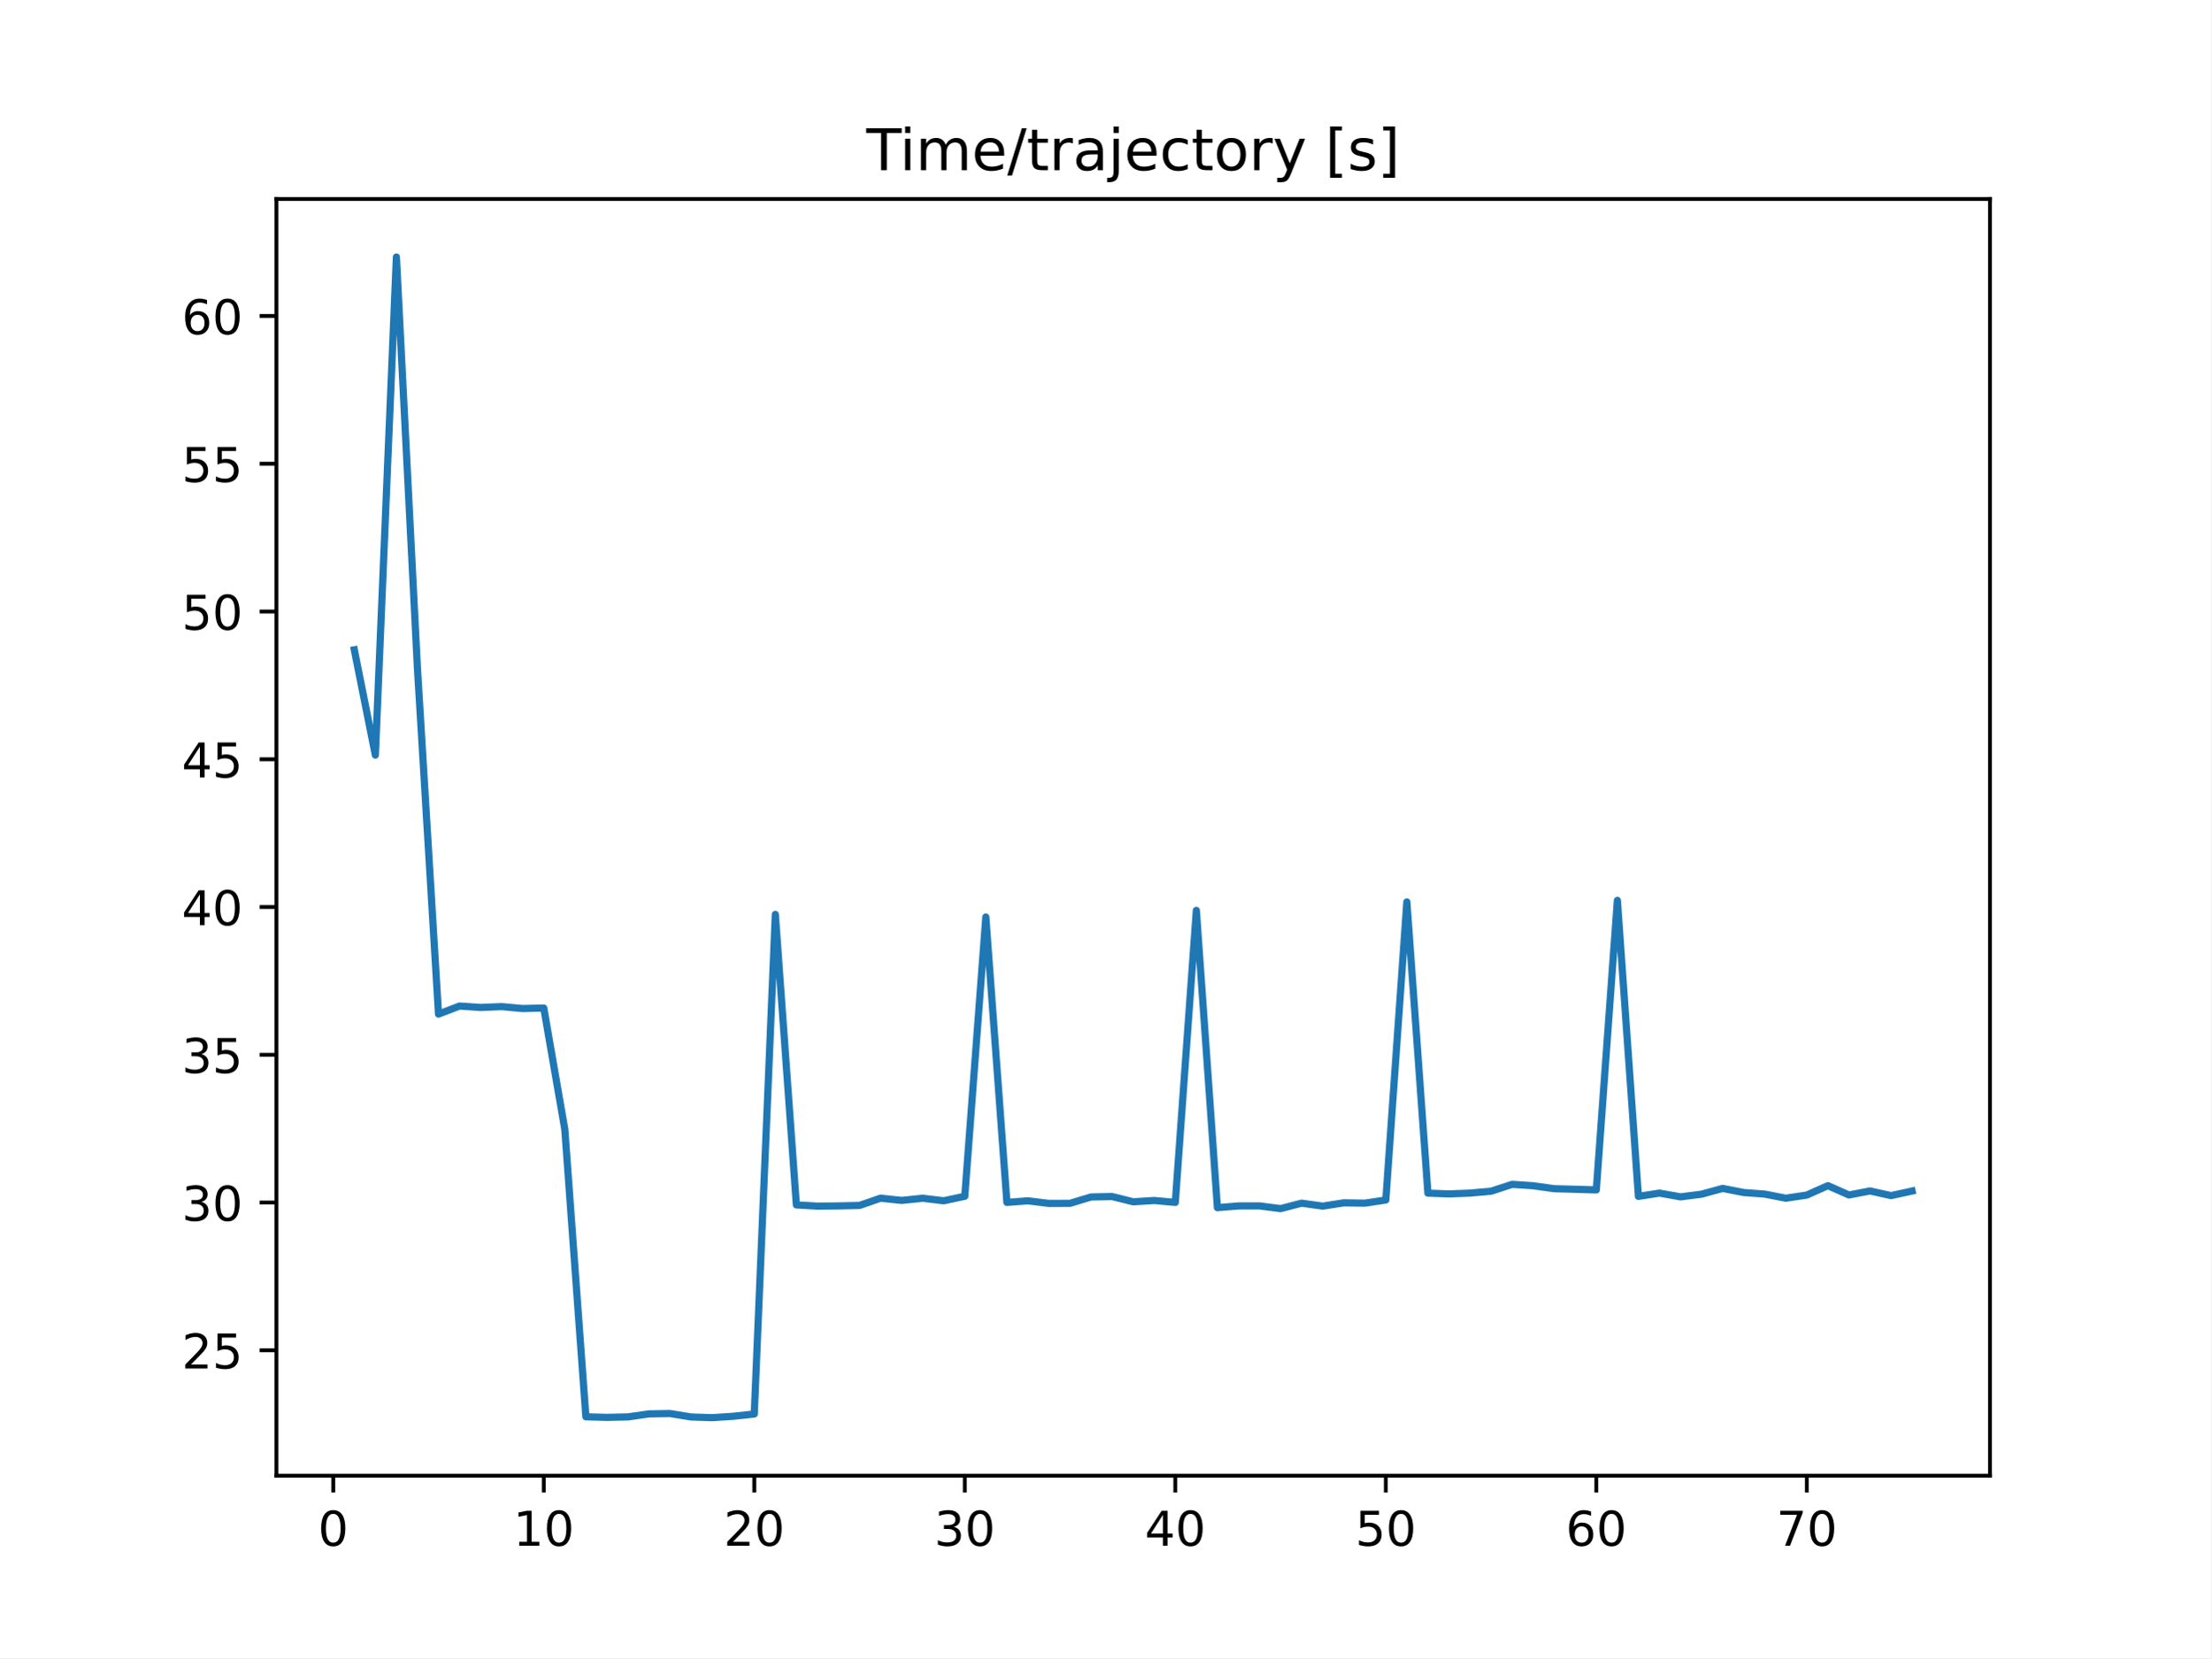
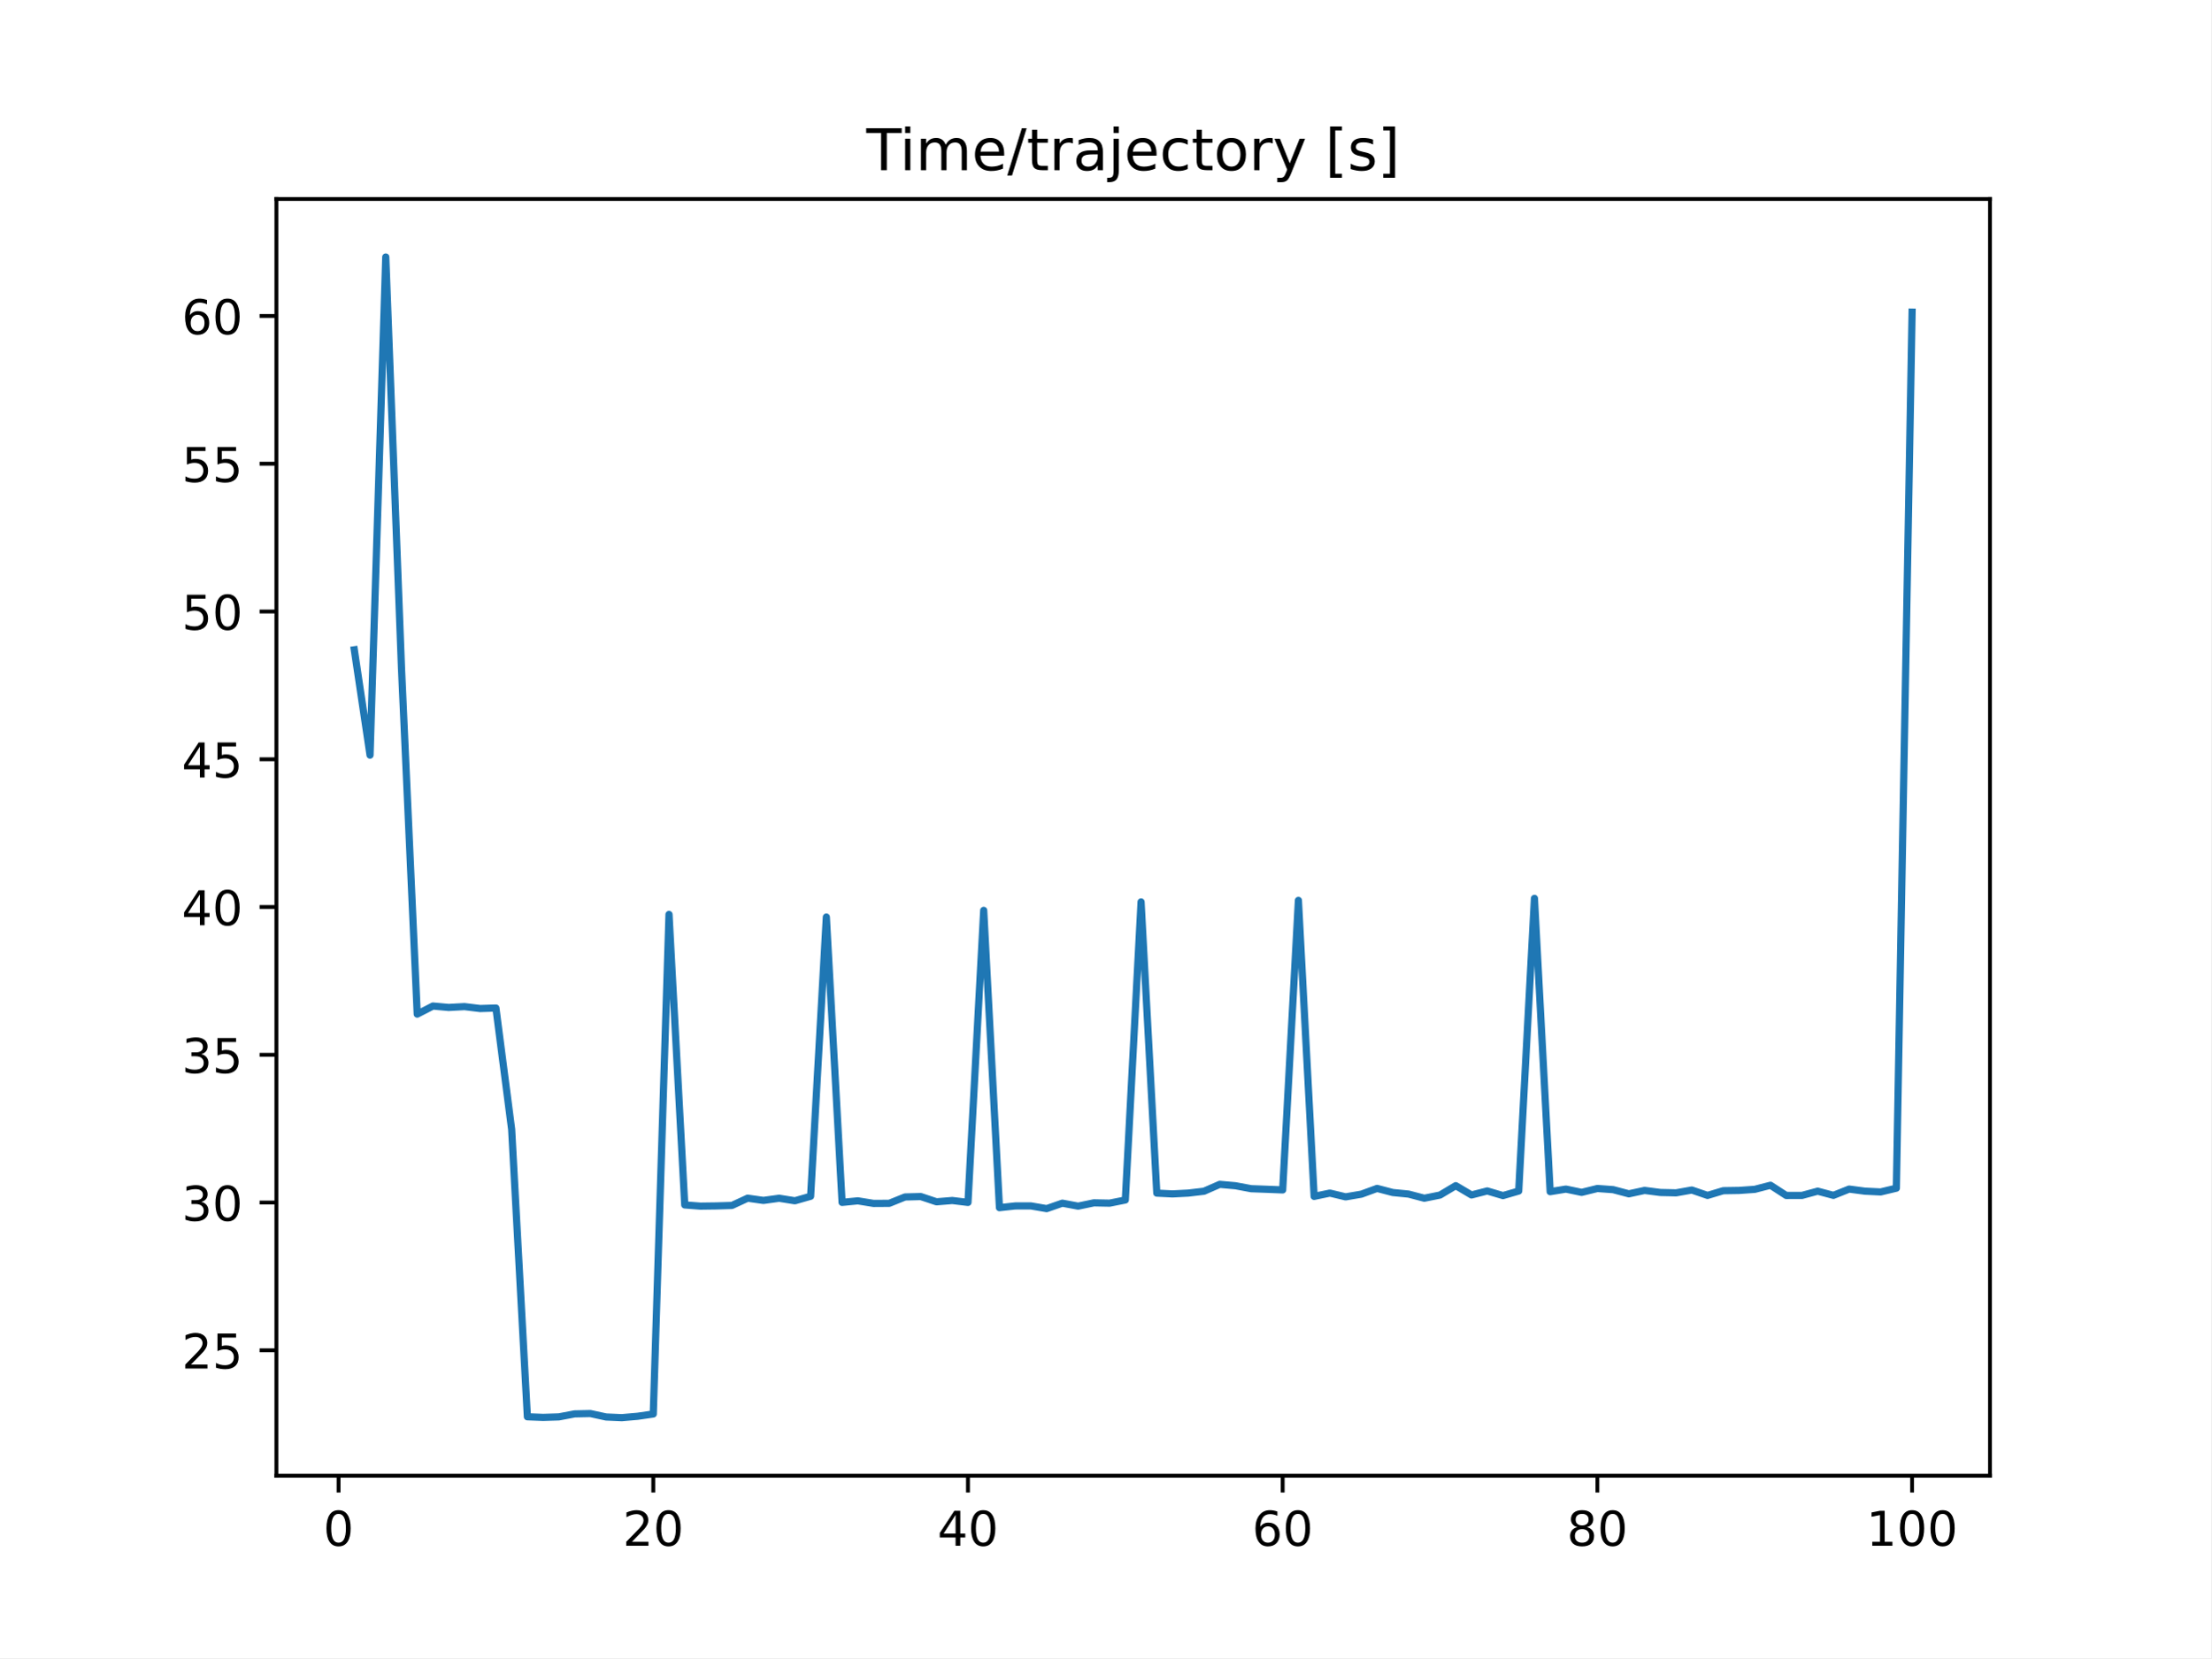
<svg xmlns="http://www.w3.org/2000/svg" xmlns:xlink="http://www.w3.org/1999/xlink" height="345.6pt" version="1.1" viewBox="0 0 460.8 345.6" width="460.8pt">
  <defs>
    <style type="text/css">
*{stroke-linecap:butt;stroke-linejoin:round;}
  </style>
  </defs>
  <g id="figure_1">
    <g id="patch_1">
      <path d="M 0 345.6  L 460.8 345.6  L 460.8 0  L 0 0  z " style="fill:#ffffff;" />
    </g>
    <g id="axes_1">
      <g id="patch_2">
        <path d="M 57.6 307.584  L 414.72 307.584  L 414.72 41.472  L 57.6 41.472  z " style="fill:#ffffff;" />
      </g>
      <g id="matplotlib.axis_1">
        <g id="xtick_1">
          <g id="line2d_1">
            <defs>
-               <path d="M 0 0  L 0 3.5  " id="m00cf378869" style="stroke:#000000;stroke-width:0.8;" />
-             </defs>
-             <g>
-               <use style="stroke:#000000;stroke-width:0.8;" x="69.446" xlink:href="#m00cf378869" y="307.584" />
+               <path d="M 0 0  L 0 3.5  " id="m41e64ff0ca" style="stroke:#000000;stroke-width:0.8;" />
+             </defs>
+             <g>
+               <use style="stroke:#000000;stroke-width:0.8;" x="70.553" xlink:href="#m41e64ff0ca" y="307.584" />
            </g>
          </g>
          <g id="text_1">
            <defs>
              <path d="M 31.781 66.406  Q 24.172 66.406 20.328 58.906  Q 16.5 51.422 16.5 36.375  Q 16.5 21.391 20.328 13.891  Q 24.172 6.391 31.781 6.391  Q 39.453 6.391 43.281 13.891  Q 47.125 21.391 47.125 36.375  Q 47.125 51.422 43.281 58.906  Q 39.453 66.406 31.781 66.406  z M 31.781 74.219  Q 44.047 74.219 50.516 64.516  Q 56.984 54.828 56.984 36.375  Q 56.984 17.969 50.516 8.266  Q 44.047 -1.422 31.781 -1.422  Q 19.531 -1.422 13.062 8.266  Q 6.594 17.969 6.594 36.375  Q 6.594 54.828 13.062 64.516  Q 19.531 74.219 31.781 74.219  z " id="DejaVuSans-48" />
            </defs>
-             <g transform="translate(66.26425 322.1824)scale(0.1 -0.1)">
+             <g transform="translate(67.37214 322.1824)scale(0.1 -0.1)">
              <use xlink:href="#DejaVuSans-48" />
            </g>
          </g>
        </g>
        <g id="xtick_2">
          <g id="line2d_2">
            <g>
-               <use style="stroke:#000000;stroke-width:0.8;" x="113.318" xlink:href="#m00cf378869" y="307.584" />
+               <use style="stroke:#000000;stroke-width:0.8;" x="136.14" xlink:href="#m41e64ff0ca" y="307.584" />
            </g>
          </g>
          <g id="text_2">
            <defs>
-               <path d="M 12.406 8.297  L 28.516 8.297  L 28.516 63.922  L 10.984 60.406  L 10.984 69.391  L 28.422 72.906  L 38.281 72.906  L 38.281 8.297  L 54.391 8.297  L 54.391 0  L 12.406 0  z " id="DejaVuSans-49" />
-             </defs>
-             <g transform="translate(106.9552 322.1824)scale(0.1 -0.1)">
-               <use xlink:href="#DejaVuSans-49" />
+               <path d="M 19.188 8.297  L 53.609 8.297  L 53.609 0  L 7.328 0  L 7.328 8.297  Q 12.938 14.109 22.625 23.891  Q 32.328 33.688 34.812 36.531  Q 39.547 41.844 41.422 45.531  Q 43.312 49.219 43.312 52.781  Q 43.312 58.594 39.234 62.25  Q 35.156 65.922 28.609 65.922  Q 23.969 65.922 18.812 64.312  Q 13.672 62.703 7.812 59.422  L 7.812 69.391  Q 13.766 71.781 18.938 73  Q 24.125 74.219 28.422 74.219  Q 39.75 74.219 46.484 68.547  Q 53.219 62.891 53.219 53.422  Q 53.219 48.922 51.531 44.891  Q 49.859 40.875 45.406 35.406  Q 44.188 33.984 37.641 27.219  Q 31.109 20.453 19.188 8.297  z " id="DejaVuSans-50" />
+             </defs>
+             <g transform="translate(129.7777 322.1824)scale(0.1 -0.1)">
+               <use xlink:href="#DejaVuSans-50" />
              <use x="63.623" xlink:href="#DejaVuSans-48" />
            </g>
          </g>
        </g>
        <g id="xtick_3">
          <g id="line2d_3">
            <g>
-               <use style="stroke:#000000;stroke-width:0.8;" x="157.19" xlink:href="#m00cf378869" y="307.584" />
+               <use style="stroke:#000000;stroke-width:0.8;" x="201.727" xlink:href="#m41e64ff0ca" y="307.584" />
            </g>
          </g>
          <g id="text_3">
            <defs>
-               <path d="M 19.188 8.297  L 53.609 8.297  L 53.609 0  L 7.328 0  L 7.328 8.297  Q 12.938 14.109 22.625 23.891  Q 32.328 33.688 34.812 36.531  Q 39.547 41.844 41.422 45.531  Q 43.312 49.219 43.312 52.781  Q 43.312 58.594 39.234 62.25  Q 35.156 65.922 28.609 65.922  Q 23.969 65.922 18.812 64.312  Q 13.672 62.703 7.812 59.422  L 7.812 69.391  Q 13.766 71.781 18.938 73  Q 24.125 74.219 28.422 74.219  Q 39.75 74.219 46.484 68.547  Q 53.219 62.891 53.219 53.422  Q 53.219 48.922 51.531 44.891  Q 49.859 40.875 45.406 35.406  Q 44.188 33.984 37.641 27.219  Q 31.109 20.453 19.188 8.297  z " id="DejaVuSans-50" />
-             </defs>
-             <g transform="translate(150.8275 322.1824)scale(0.1 -0.1)">
-               <use xlink:href="#DejaVuSans-50" />
+               <path d="M 37.797 64.312  L 12.891 25.391  L 37.797 25.391  z M 35.203 72.906  L 47.609 72.906  L 47.609 25.391  L 58.016 25.391  L 58.016 17.188  L 47.609 17.188  L 47.609 0  L 37.797 0  L 37.797 17.188  L 4.891 17.188  L 4.891 26.703  z " id="DejaVuSans-52" />
+             </defs>
+             <g transform="translate(195.3644 322.1824)scale(0.1 -0.1)">
+               <use xlink:href="#DejaVuSans-52" />
              <use x="63.623" xlink:href="#DejaVuSans-48" />
            </g>
          </g>
        </g>
        <g id="xtick_4">
          <g id="line2d_4">
            <g>
-               <use style="stroke:#000000;stroke-width:0.8;" x="201.062" xlink:href="#m00cf378869" y="307.584" />
+               <use style="stroke:#000000;stroke-width:0.8;" x="267.314" xlink:href="#m41e64ff0ca" y="307.584" />
            </g>
          </g>
          <g id="text_4">
            <defs>
-               <path d="M 40.578 39.312  Q 47.656 37.797 51.625 33  Q 55.609 28.219 55.609 21.188  Q 55.609 10.406 48.188 4.484  Q 40.766 -1.422 27.094 -1.422  Q 22.516 -1.422 17.656 -0.516  Q 12.797 0.391 7.625 2.203  L 7.625 11.719  Q 11.719 9.328 16.594 8.109  Q 21.484 6.891 26.812 6.891  Q 36.078 6.891 40.938 10.547  Q 45.797 14.203 45.797 21.188  Q 45.797 27.641 41.281 31.266  Q 36.766 34.906 28.719 34.906  L 20.219 34.906  L 20.219 43.016  L 29.109 43.016  Q 36.375 43.016 40.234 45.922  Q 44.094 48.828 44.094 54.297  Q 44.094 59.906 40.109 62.906  Q 36.141 65.922 28.719 65.922  Q 24.656 65.922 20.016 65.031  Q 15.375 64.156 9.812 62.312  L 9.812 71.094  Q 15.438 72.656 20.344 73.438  Q 25.25 74.219 29.594 74.219  Q 40.828 74.219 47.359 69.109  Q 53.906 64.016 53.906 55.328  Q 53.906 49.266 50.438 45.094  Q 46.969 40.922 40.578 39.312  z " id="DejaVuSans-51" />
-             </defs>
-             <g transform="translate(194.6997 322.1824)scale(0.1 -0.1)">
-               <use xlink:href="#DejaVuSans-51" />
+               <path d="M 33.016 40.375  Q 26.375 40.375 22.484 35.828  Q 18.609 31.297 18.609 23.391  Q 18.609 15.531 22.484 10.953  Q 26.375 6.391 33.016 6.391  Q 39.656 6.391 43.531 10.953  Q 47.406 15.531 47.406 23.391  Q 47.406 31.297 43.531 35.828  Q 39.656 40.375 33.016 40.375  z M 52.594 71.297  L 52.594 62.312  Q 48.875 64.062 45.094 64.984  Q 41.312 65.922 37.594 65.922  Q 27.828 65.922 22.672 59.328  Q 17.531 52.734 16.797 39.406  Q 19.672 43.656 24.016 45.922  Q 28.375 48.188 33.594 48.188  Q 44.578 48.188 50.953 41.516  Q 57.328 34.859 57.328 23.391  Q 57.328 12.156 50.688 5.359  Q 44.047 -1.422 33.016 -1.422  Q 20.359 -1.422 13.672 8.266  Q 6.984 17.969 6.984 36.375  Q 6.984 53.656 15.188 63.938  Q 23.391 74.219 37.203 74.219  Q 40.922 74.219 44.703 73.484  Q 48.484 72.75 52.594 71.297  z " id="DejaVuSans-54" />
+             </defs>
+             <g transform="translate(260.9512 322.1824)scale(0.1 -0.1)">
+               <use xlink:href="#DejaVuSans-54" />
              <use x="63.623" xlink:href="#DejaVuSans-48" />
            </g>
          </g>
        </g>
        <g id="xtick_5">
          <g id="line2d_5">
            <g>
-               <use style="stroke:#000000;stroke-width:0.8;" x="244.934" xlink:href="#m00cf378869" y="307.584" />
+               <use style="stroke:#000000;stroke-width:0.8;" x="332.9" xlink:href="#m41e64ff0ca" y="307.584" />
            </g>
          </g>
          <g id="text_5">
            <defs>
-               <path d="M 37.797 64.312  L 12.891 25.391  L 37.797 25.391  z M 35.203 72.906  L 47.609 72.906  L 47.609 25.391  L 58.016 25.391  L 58.016 17.188  L 47.609 17.188  L 47.609 0  L 37.797 0  L 37.797 17.188  L 4.891 17.188  L 4.891 26.703  z " id="DejaVuSans-52" />
-             </defs>
-             <g transform="translate(238.5719 322.1824)scale(0.1 -0.1)">
-               <use xlink:href="#DejaVuSans-52" />
+               <path d="M 31.781 34.625  Q 24.75 34.625 20.719 30.859  Q 16.703 27.094 16.703 20.516  Q 16.703 13.922 20.719 10.156  Q 24.75 6.391 31.781 6.391  Q 38.812 6.391 42.859 10.172  Q 46.922 13.969 46.922 20.516  Q 46.922 27.094 42.891 30.859  Q 38.875 34.625 31.781 34.625  z M 21.922 38.812  Q 15.578 40.375 12.031 44.719  Q 8.5 49.078 8.5 55.328  Q 8.5 64.062 14.719 69.141  Q 20.953 74.219 31.781 74.219  Q 42.672 74.219 48.875 69.141  Q 55.078 64.062 55.078 55.328  Q 55.078 49.078 51.531 44.719  Q 48 40.375 41.703 38.812  Q 48.828 37.156 52.797 32.312  Q 56.781 27.484 56.781 20.516  Q 56.781 9.906 50.312 4.234  Q 43.844 -1.422 31.781 -1.422  Q 19.734 -1.422 13.25 4.234  Q 6.781 9.906 6.781 20.516  Q 6.781 27.484 10.781 32.312  Q 14.797 37.156 21.922 38.812  z M 18.312 54.391  Q 18.312 48.734 21.844 45.562  Q 25.391 42.391 31.781 42.391  Q 38.141 42.391 41.719 45.562  Q 45.312 48.734 45.312 54.391  Q 45.312 60.062 41.719 63.234  Q 38.141 66.406 31.781 66.406  Q 25.391 66.406 21.844 63.234  Q 18.312 60.062 18.312 54.391  z " id="DejaVuSans-56" />
+             </defs>
+             <g transform="translate(326.538 322.1824)scale(0.1 -0.1)">
+               <use xlink:href="#DejaVuSans-56" />
              <use x="63.623" xlink:href="#DejaVuSans-48" />
            </g>
          </g>
        </g>
        <g id="xtick_6">
          <g id="line2d_6">
            <g>
-               <use style="stroke:#000000;stroke-width:0.8;" x="288.807" xlink:href="#m00cf378869" y="307.584" />
+               <use style="stroke:#000000;stroke-width:0.8;" x="398.487" xlink:href="#m41e64ff0ca" y="307.584" />
            </g>
          </g>
          <g id="text_6">
            <defs>
-               <path d="M 10.797 72.906  L 49.516 72.906  L 49.516 64.594  L 19.828 64.594  L 19.828 46.734  Q 21.969 47.469 24.109 47.828  Q 26.266 48.188 28.422 48.188  Q 40.625 48.188 47.75 41.5  Q 54.891 34.812 54.891 23.391  Q 54.891 11.625 47.562 5.094  Q 40.234 -1.422 26.906 -1.422  Q 22.312 -1.422 17.547 -0.641  Q 12.797 0.141 7.719 1.703  L 7.719 11.625  Q 12.109 9.234 16.797 8.062  Q 21.484 6.891 26.703 6.891  Q 35.156 6.891 40.078 11.328  Q 45.016 15.766 45.016 23.391  Q 45.016 31 40.078 35.438  Q 35.156 39.891 26.703 39.891  Q 22.75 39.891 18.812 39.016  Q 14.891 38.141 10.797 36.281  z " id="DejaVuSans-53" />
-             </defs>
-             <g transform="translate(282.4442 322.1824)scale(0.1 -0.1)">
-               <use xlink:href="#DejaVuSans-53" />
-               <use x="63.623" xlink:href="#DejaVuSans-48" />
-             </g>
-           </g>
-         </g>
-         <g id="xtick_7">
-           <g id="line2d_7">
-             <g>
-               <use style="stroke:#000000;stroke-width:0.8;" x="332.679" xlink:href="#m00cf378869" y="307.584" />
-             </g>
-           </g>
-           <g id="text_7">
-             <defs>
-               <path d="M 33.016 40.375  Q 26.375 40.375 22.484 35.828  Q 18.609 31.297 18.609 23.391  Q 18.609 15.531 22.484 10.953  Q 26.375 6.391 33.016 6.391  Q 39.656 6.391 43.531 10.953  Q 47.406 15.531 47.406 23.391  Q 47.406 31.297 43.531 35.828  Q 39.656 40.375 33.016 40.375  z M 52.594 71.297  L 52.594 62.312  Q 48.875 64.062 45.094 64.984  Q 41.312 65.922 37.594 65.922  Q 27.828 65.922 22.672 59.328  Q 17.531 52.734 16.797 39.406  Q 19.672 43.656 24.016 45.922  Q 28.375 48.188 33.594 48.188  Q 44.578 48.188 50.953 41.516  Q 57.328 34.859 57.328 23.391  Q 57.328 12.156 50.688 5.359  Q 44.047 -1.422 33.016 -1.422  Q 20.359 -1.422 13.672 8.266  Q 6.984 17.969 6.984 36.375  Q 6.984 53.656 15.188 63.938  Q 23.391 74.219 37.203 74.219  Q 40.922 74.219 44.703 73.484  Q 48.484 72.75 52.594 71.297  z " id="DejaVuSans-54" />
-             </defs>
-             <g transform="translate(326.3164 322.1824)scale(0.1 -0.1)">
-               <use xlink:href="#DejaVuSans-54" />
-               <use x="63.623" xlink:href="#DejaVuSans-48" />
-             </g>
-           </g>
-         </g>
-         <g id="xtick_8">
-           <g id="line2d_8">
-             <g>
-               <use style="stroke:#000000;stroke-width:0.8;" x="376.551" xlink:href="#m00cf378869" y="307.584" />
-             </g>
-           </g>
-           <g id="text_8">
-             <defs>
-               <path d="M 8.203 72.906  L 55.078 72.906  L 55.078 68.703  L 28.609 0  L 18.312 0  L 43.219 64.594  L 8.203 64.594  z " id="DejaVuSans-55" />
-             </defs>
-             <g transform="translate(370.1887 322.1824)scale(0.1 -0.1)">
-               <use xlink:href="#DejaVuSans-55" />
-               <use x="63.623" xlink:href="#DejaVuSans-48" />
+               <path d="M 12.406 8.297  L 28.516 8.297  L 28.516 63.922  L 10.984 60.406  L 10.984 69.391  L 28.422 72.906  L 38.281 72.906  L 38.281 8.297  L 54.391 8.297  L 54.391 0  L 12.406 0  z " id="DejaVuSans-49" />
+             </defs>
+             <g transform="translate(388.9435 322.1824)scale(0.1 -0.1)">
+               <use xlink:href="#DejaVuSans-49" />
+               <use x="63.623" xlink:href="#DejaVuSans-48" />
+               <use x="127.246" xlink:href="#DejaVuSans-48" />
            </g>
          </g>
        </g>
      </g>
      <g id="matplotlib.axis_2">
        <g id="ytick_1">
-           <g id="line2d_9">
-             <defs>
-               <path d="M 0 0  L -3.5 0  " id="mc5139ed779" style="stroke:#000000;stroke-width:0.8;" />
-             </defs>
-             <g>
-               <use style="stroke:#000000;stroke-width:0.8;" x="57.6" xlink:href="#mc5139ed779" y="281.445" />
-             </g>
-           </g>
-           <g id="text_9">
+           <g id="line2d_7">
+             <defs>
+               <path d="M 0 0  L -3.5 0  " id="m3f86d4d68b" style="stroke:#000000;stroke-width:0.8;" />
+             </defs>
+             <g>
+               <use style="stroke:#000000;stroke-width:0.8;" x="57.6" xlink:href="#m3f86d4d68b" y="281.445" />
+             </g>
+           </g>
+           <g id="text_7">
+             <defs>
+               <path d="M 10.797 72.906  L 49.516 72.906  L 49.516 64.594  L 19.828 64.594  L 19.828 46.734  Q 21.969 47.469 24.109 47.828  Q 26.266 48.188 28.422 48.188  Q 40.625 48.188 47.75 41.5  Q 54.891 34.812 54.891 23.391  Q 54.891 11.625 47.562 5.094  Q 40.234 -1.422 26.906 -1.422  Q 22.312 -1.422 17.547 -0.641  Q 12.797 0.141 7.719 1.703  L 7.719 11.625  Q 12.109 9.234 16.797 8.062  Q 21.484 6.891 26.703 6.891  Q 35.156 6.891 40.078 11.328  Q 45.016 15.766 45.016 23.391  Q 45.016 31 40.078 35.438  Q 35.156 39.891 26.703 39.891  Q 22.75 39.891 18.812 39.016  Q 14.891 38.141 10.797 36.281  z " id="DejaVuSans-53" />
+             </defs>
            <g transform="translate(37.875 285.2447)scale(0.1 -0.1)">
              <use xlink:href="#DejaVuSans-50" />
              <use x="63.623" xlink:href="#DejaVuSans-53" />
            </g>
          </g>
        </g>
        <g id="ytick_2">
-           <g id="line2d_10">
-             <g>
-               <use style="stroke:#000000;stroke-width:0.8;" x="57.6" xlink:href="#mc5139ed779" y="250.647" />
-             </g>
-           </g>
-           <g id="text_10">
+           <g id="line2d_8">
+             <g>
+               <use style="stroke:#000000;stroke-width:0.8;" x="57.6" xlink:href="#m3f86d4d68b" y="250.647" />
+             </g>
+           </g>
+           <g id="text_8">
+             <defs>
+               <path d="M 40.578 39.312  Q 47.656 37.797 51.625 33  Q 55.609 28.219 55.609 21.188  Q 55.609 10.406 48.188 4.484  Q 40.766 -1.422 27.094 -1.422  Q 22.516 -1.422 17.656 -0.516  Q 12.797 0.391 7.625 2.203  L 7.625 11.719  Q 11.719 9.328 16.594 8.109  Q 21.484 6.891 26.812 6.891  Q 36.078 6.891 40.938 10.547  Q 45.797 14.203 45.797 21.188  Q 45.797 27.641 41.281 31.266  Q 36.766 34.906 28.719 34.906  L 20.219 34.906  L 20.219 43.016  L 29.109 43.016  Q 36.375 43.016 40.234 45.922  Q 44.094 48.828 44.094 54.297  Q 44.094 59.906 40.109 62.906  Q 36.141 65.922 28.719 65.922  Q 24.656 65.922 20.016 65.031  Q 15.375 64.156 9.812 62.312  L 9.812 71.094  Q 15.438 72.656 20.344 73.438  Q 25.25 74.219 29.594 74.219  Q 40.828 74.219 47.359 69.109  Q 53.906 64.016 53.906 55.328  Q 53.906 49.266 50.438 45.094  Q 46.969 40.922 40.578 39.312  z " id="DejaVuSans-51" />
+             </defs>
            <g transform="translate(37.875 254.4461)scale(0.1 -0.1)">
              <use xlink:href="#DejaVuSans-51" />
              <use x="63.623" xlink:href="#DejaVuSans-48" />
            </g>
          </g>
        </g>
        <g id="ytick_3">
-           <g id="line2d_11">
-             <g>
-               <use style="stroke:#000000;stroke-width:0.8;" x="57.6" xlink:href="#mc5139ed779" y="219.848" />
-             </g>
-           </g>
-           <g id="text_11">
+           <g id="line2d_9">
+             <g>
+               <use style="stroke:#000000;stroke-width:0.8;" x="57.6" xlink:href="#m3f86d4d68b" y="219.848" />
+             </g>
+           </g>
+           <g id="text_9">
            <g transform="translate(37.875 223.6476)scale(0.1 -0.1)">
              <use xlink:href="#DejaVuSans-51" />
              <use x="63.623" xlink:href="#DejaVuSans-53" />
            </g>
          </g>
        </g>
        <g id="ytick_4">
-           <g id="line2d_12">
-             <g>
-               <use style="stroke:#000000;stroke-width:0.8;" x="57.6" xlink:href="#mc5139ed779" y="189.05" />
-             </g>
-           </g>
-           <g id="text_12">
+           <g id="line2d_10">
+             <g>
+               <use style="stroke:#000000;stroke-width:0.8;" x="57.6" xlink:href="#m3f86d4d68b" y="189.05" />
+             </g>
+           </g>
+           <g id="text_10">
            <g transform="translate(37.875 192.849)scale(0.1 -0.1)">
              <use xlink:href="#DejaVuSans-52" />
              <use x="63.623" xlink:href="#DejaVuSans-48" />
            </g>
          </g>
        </g>
        <g id="ytick_5">
-           <g id="line2d_13">
-             <g>
-               <use style="stroke:#000000;stroke-width:0.8;" x="57.6" xlink:href="#mc5139ed779" y="158.251" />
-             </g>
-           </g>
-           <g id="text_13">
+           <g id="line2d_11">
+             <g>
+               <use style="stroke:#000000;stroke-width:0.8;" x="57.6" xlink:href="#m3f86d4d68b" y="158.251" />
+             </g>
+           </g>
+           <g id="text_11">
            <g transform="translate(37.875 162.0505)scale(0.1 -0.1)">
              <use xlink:href="#DejaVuSans-52" />
              <use x="63.623" xlink:href="#DejaVuSans-53" />
            </g>
          </g>
        </g>
        <g id="ytick_6">
-           <g id="line2d_14">
-             <g>
-               <use style="stroke:#000000;stroke-width:0.8;" x="57.6" xlink:href="#mc5139ed779" y="127.453" />
-             </g>
-           </g>
-           <g id="text_14">
+           <g id="line2d_12">
+             <g>
+               <use style="stroke:#000000;stroke-width:0.8;" x="57.6" xlink:href="#m3f86d4d68b" y="127.453" />
+             </g>
+           </g>
+           <g id="text_12">
            <g transform="translate(37.875 131.2519)scale(0.1 -0.1)">
              <use xlink:href="#DejaVuSans-53" />
              <use x="63.623" xlink:href="#DejaVuSans-48" />
            </g>
          </g>
        </g>
        <g id="ytick_7">
-           <g id="line2d_15">
-             <g>
-               <use style="stroke:#000000;stroke-width:0.8;" x="57.6" xlink:href="#mc5139ed779" y="96.654" />
-             </g>
-           </g>
-           <g id="text_15">
+           <g id="line2d_13">
+             <g>
+               <use style="stroke:#000000;stroke-width:0.8;" x="57.6" xlink:href="#m3f86d4d68b" y="96.654" />
+             </g>
+           </g>
+           <g id="text_13">
            <g transform="translate(37.875 100.4534)scale(0.1 -0.1)">
              <use xlink:href="#DejaVuSans-53" />
              <use x="63.623" xlink:href="#DejaVuSans-53" />
            </g>
          </g>
        </g>
        <g id="ytick_8">
-           <g id="line2d_16">
-             <g>
-               <use style="stroke:#000000;stroke-width:0.8;" x="57.6" xlink:href="#mc5139ed779" y="65.856" />
-             </g>
-           </g>
-           <g id="text_16">
+           <g id="line2d_14">
+             <g>
+               <use style="stroke:#000000;stroke-width:0.8;" x="57.6" xlink:href="#m3f86d4d68b" y="65.856" />
+             </g>
+           </g>
+           <g id="text_14">
            <g transform="translate(37.875 69.65482)scale(0.1 -0.1)">
              <use xlink:href="#DejaVuSans-54" />
              <use x="63.623" xlink:href="#DejaVuSans-48" />
            </g>
          </g>
        </g>
      </g>
-       <g id="line2d_17">
-         <path clip-path="url(#p9f28af04f3)" d="M 73.833 135.435  L 78.22 157.39  L 82.607 53.568  L 86.994 139.352  L 91.382 211.372  L 95.769 209.691  L 100.156 209.989  L 104.543 209.81  L 108.931 210.211  L 113.318 210.105  L 117.705 235.389  L 122.092 295.301  L 126.479 295.429  L 130.867 295.326  L 135.254 294.698  L 139.641 294.624  L 144.028 295.343  L 148.416 295.488  L 152.803 295.2  L 157.19 294.721  L 161.577 190.596  L 165.964 251.143  L 170.352 251.399  L 174.739 251.354  L 179.126 251.254  L 183.513 249.739  L 187.901 250.208  L 192.288 249.754  L 196.675 250.282  L 201.062 249.341  L 205.449 191.14  L 209.837 250.616  L 214.224 250.292  L 218.611 250.83  L 222.998 250.808  L 227.386 249.485  L 231.773 249.399  L 236.16 250.494  L 240.547 250.221  L 244.934 250.623  L 249.322 189.747  L 253.709 251.719  L 258.096 251.357  L 262.483 251.351  L 266.871 251.919  L 271.258 250.779  L 275.645 251.399  L 280.032 250.711  L 284.419 250.776  L 288.807 250.118  L 293.194 187.986  L 297.581 248.686  L 301.968 248.85  L 306.356 248.679  L 310.743 248.29  L 315.13 246.854  L 319.517 247.147  L 323.904 247.764  L 328.292 247.883  L 332.679 248.017  L 337.066 187.668  L 341.453 249.364  L 345.841 248.677  L 350.228 249.464  L 354.615 248.903  L 359.002 247.704  L 363.389 248.562  L 367.777 248.885  L 372.164 249.748  L 376.551 249.086  L 380.938 247.129  L 385.326 249.071  L 389.713 248.232  L 394.1 249.201  L 398.487 248.248  " style="fill:none;stroke:#1f77b4;stroke-linecap:square;stroke-width:1.5;" />
+       <g id="line2d_15">
+         <path clip-path="url(#p721f5986da)" d="M 73.833 135.435  L 77.112 157.39  L 80.391 53.568  L 83.671 139.352  L 86.95 211.372  L 90.229 209.691  L 93.509 209.989  L 96.788 209.81  L 100.067 210.211  L 103.347 210.105  L 106.626 235.389  L 109.905 295.301  L 113.185 295.429  L 116.464 295.326  L 119.743 294.698  L 123.023 294.624  L 126.302 295.343  L 129.581 295.488  L 132.861 295.2  L 136.14 294.721  L 139.42 190.596  L 142.699 251.143  L 145.978 251.399  L 149.258 251.354  L 152.537 251.254  L 155.816 249.739  L 159.096 250.208  L 162.375 249.754  L 165.654 250.282  L 168.934 249.341  L 172.213 191.14  L 175.492 250.616  L 178.772 250.292  L 182.051 250.83  L 185.33 250.808  L 188.61 249.485  L 191.889 249.399  L 195.168 250.494  L 198.448 250.221  L 201.727 250.623  L 205.006 189.747  L 208.286 251.719  L 211.565 251.357  L 214.844 251.351  L 218.124 251.919  L 221.403 250.779  L 224.682 251.399  L 227.962 250.711  L 231.241 250.776  L 234.52 250.118  L 237.8 187.986  L 241.079 248.686  L 244.358 248.85  L 247.638 248.679  L 250.917 248.29  L 254.196 246.854  L 257.476 247.147  L 260.755 247.764  L 264.034 247.883  L 267.314 248.017  L 270.593 187.668  L 273.872 249.364  L 277.152 248.677  L 280.431 249.464  L 283.71 248.903  L 286.99 247.704  L 290.269 248.562  L 293.548 248.885  L 296.828 249.748  L 300.107 249.086  L 303.386 247.129  L 306.666 249.071  L 309.945 248.232  L 313.224 249.201  L 316.504 248.248  L 319.783 187.25  L 323.062 248.383  L 326.342 247.844  L 329.621 248.532  L 332.9 247.72  L 336.18 247.961  L 339.459 248.831  L 342.739 248.121  L 346.018 248.551  L 349.297 248.627  L 352.577 248.039  L 355.856 249.165  L 359.135 248.18  L 362.415 248.126  L 365.694 247.896  L 368.973 247.043  L 372.253 249.17  L 375.532 249.167  L 378.811 248.278  L 382.091 249.152  L 385.37 247.841  L 388.649 248.279  L 391.929 248.439  L 395.208 247.653  L 398.487 65.054  " style="fill:none;stroke:#1f77b4;stroke-linecap:square;stroke-width:1.5;" />
      </g>
      <g id="patch_3">
        <path d="M 57.6 307.584  L 57.6 41.472  " style="fill:none;stroke:#000000;stroke-linecap:square;stroke-linejoin:miter;stroke-width:0.8;" />
      </g>
      <g id="patch_4">
        <path d="M 414.72 307.584  L 414.72 41.472  " style="fill:none;stroke:#000000;stroke-linecap:square;stroke-linejoin:miter;stroke-width:0.8;" />
      </g>
      <g id="patch_5">
        <path d="M 57.6 307.584  L 414.72 307.584  " style="fill:none;stroke:#000000;stroke-linecap:square;stroke-linejoin:miter;stroke-width:0.8;" />
      </g>
      <g id="patch_6">
        <path d="M 57.6 41.472  L 414.72 41.472  " style="fill:none;stroke:#000000;stroke-linecap:square;stroke-linejoin:miter;stroke-width:0.8;" />
      </g>
-       <g id="text_17">
+       <g id="text_15">
        <defs>
          <path d="M -0.297 72.906  L 61.375 72.906  L 61.375 64.594  L 35.5 64.594  L 35.5 0  L 25.594 0  L 25.594 64.594  L -0.297 64.594  z " id="DejaVuSans-84" />
          <path d="M 9.422 54.688  L 18.406 54.688  L 18.406 0  L 9.422 0  z M 9.422 75.984  L 18.406 75.984  L 18.406 64.594  L 9.422 64.594  z " id="DejaVuSans-105" />
          <path d="M 52 44.188  Q 55.375 50.25 60.062 53.125  Q 64.75 56 71.094 56  Q 79.641 56 84.281 50.016  Q 88.922 44.047 88.922 33.016  L 88.922 0  L 79.891 0  L 79.891 32.719  Q 79.891 40.578 77.094 44.375  Q 74.312 48.188 68.609 48.188  Q 61.625 48.188 57.562 43.547  Q 53.516 38.922 53.516 30.906  L 53.516 0  L 44.484 0  L 44.484 32.719  Q 44.484 40.625 41.703 44.406  Q 38.922 48.188 33.109 48.188  Q 26.219 48.188 22.156 43.531  Q 18.109 38.875 18.109 30.906  L 18.109 0  L 9.078 0  L 9.078 54.688  L 18.109 54.688  L 18.109 46.188  Q 21.188 51.219 25.484 53.609  Q 29.781 56 35.688 56  Q 41.656 56 45.828 52.969  Q 50 49.953 52 44.188  z " id="DejaVuSans-109" />
          <path d="M 56.203 29.594  L 56.203 25.203  L 14.891 25.203  Q 15.484 15.922 20.484 11.062  Q 25.484 6.203 34.422 6.203  Q 39.594 6.203 44.453 7.469  Q 49.312 8.734 54.109 11.281  L 54.109 2.781  Q 49.266 0.734 44.188 -0.344  Q 39.109 -1.422 33.891 -1.422  Q 20.797 -1.422 13.156 6.188  Q 5.516 13.812 5.516 26.812  Q 5.516 40.234 12.766 48.109  Q 20.016 56 32.328 56  Q 43.359 56 49.781 48.891  Q 56.203 41.797 56.203 29.594  z M 47.219 32.234  Q 47.125 39.594 43.094 43.984  Q 39.062 48.391 32.422 48.391  Q 24.906 48.391 20.391 44.141  Q 15.875 39.891 15.188 32.172  z " id="DejaVuSans-101" />
          <path d="M 25.391 72.906  L 33.688 72.906  L 8.297 -9.281  L 0 -9.281  z " id="DejaVuSans-47" />
          <path d="M 18.312 70.219  L 18.312 54.688  L 36.812 54.688  L 36.812 47.703  L 18.312 47.703  L 18.312 18.016  Q 18.312 11.328 20.141 9.422  Q 21.969 7.516 27.594 7.516  L 36.812 7.516  L 36.812 0  L 27.594 0  Q 17.188 0 13.234 3.875  Q 9.281 7.766 9.281 18.016  L 9.281 47.703  L 2.688 47.703  L 2.688 54.688  L 9.281 54.688  L 9.281 70.219  z " id="DejaVuSans-116" />
          <path d="M 41.109 46.297  Q 39.594 47.172 37.812 47.578  Q 36.031 48 33.891 48  Q 26.266 48 22.188 43.047  Q 18.109 38.094 18.109 28.812  L 18.109 0  L 9.078 0  L 9.078 54.688  L 18.109 54.688  L 18.109 46.188  Q 20.953 51.172 25.484 53.578  Q 30.031 56 36.531 56  Q 37.453 56 38.578 55.875  Q 39.703 55.766 41.062 55.516  z " id="DejaVuSans-114" />
          <path d="M 34.281 27.484  Q 23.391 27.484 19.188 25  Q 14.984 22.516 14.984 16.5  Q 14.984 11.719 18.141 8.906  Q 21.297 6.109 26.703 6.109  Q 34.188 6.109 38.703 11.406  Q 43.219 16.703 43.219 25.484  L 43.219 27.484  z M 52.203 31.203  L 52.203 0  L 43.219 0  L 43.219 8.297  Q 40.141 3.328 35.547 0.953  Q 30.953 -1.422 24.312 -1.422  Q 15.922 -1.422 10.953 3.297  Q 6 8.016 6 15.922  Q 6 25.141 12.172 29.828  Q 18.359 34.516 30.609 34.516  L 43.219 34.516  L 43.219 35.406  Q 43.219 41.609 39.141 45  Q 35.062 48.391 27.688 48.391  Q 23 48.391 18.547 47.266  Q 14.109 46.141 10.016 43.891  L 10.016 52.203  Q 14.938 54.109 19.578 55.047  Q 24.219 56 28.609 56  Q 40.484 56 46.344 49.844  Q 52.203 43.703 52.203 31.203  z " id="DejaVuSans-97" />
          <path d="M 9.422 54.688  L 18.406 54.688  L 18.406 -0.984  Q 18.406 -11.422 14.422 -16.109  Q 10.453 -20.797 1.609 -20.797  L -1.812 -20.797  L -1.812 -13.188  L 0.594 -13.188  Q 5.719 -13.188 7.562 -10.812  Q 9.422 -8.453 9.422 -0.984  z M 9.422 75.984  L 18.406 75.984  L 18.406 64.594  L 9.422 64.594  z " id="DejaVuSans-106" />
          <path d="M 48.781 52.594  L 48.781 44.188  Q 44.969 46.297 41.141 47.344  Q 37.312 48.391 33.406 48.391  Q 24.656 48.391 19.812 42.844  Q 14.984 37.312 14.984 27.297  Q 14.984 17.281 19.812 11.734  Q 24.656 6.203 33.406 6.203  Q 37.312 6.203 41.141 7.25  Q 44.969 8.297 48.781 10.406  L 48.781 2.094  Q 45.016 0.344 40.984 -0.531  Q 36.969 -1.422 32.422 -1.422  Q 20.062 -1.422 12.781 6.344  Q 5.516 14.109 5.516 27.297  Q 5.516 40.672 12.859 48.328  Q 20.219 56 33.016 56  Q 37.156 56 41.109 55.141  Q 45.062 54.297 48.781 52.594  z " id="DejaVuSans-99" />
          <path d="M 30.609 48.391  Q 23.391 48.391 19.188 42.75  Q 14.984 37.109 14.984 27.297  Q 14.984 17.484 19.156 11.844  Q 23.344 6.203 30.609 6.203  Q 37.797 6.203 41.984 11.859  Q 46.188 17.531 46.188 27.297  Q 46.188 37.016 41.984 42.703  Q 37.797 48.391 30.609 48.391  z M 30.609 56  Q 42.328 56 49.016 48.375  Q 55.719 40.766 55.719 27.297  Q 55.719 13.875 49.016 6.219  Q 42.328 -1.422 30.609 -1.422  Q 18.844 -1.422 12.172 6.219  Q 5.516 13.875 5.516 27.297  Q 5.516 40.766 12.172 48.375  Q 18.844 56 30.609 56  z " id="DejaVuSans-111" />
          <path d="M 32.172 -5.078  Q 28.375 -14.844 24.75 -17.812  Q 21.141 -20.797 15.094 -20.797  L 7.906 -20.797  L 7.906 -13.281  L 13.188 -13.281  Q 16.891 -13.281 18.938 -11.516  Q 21 -9.766 23.484 -3.219  L 25.094 0.875  L 2.984 54.688  L 12.5 54.688  L 29.594 11.922  L 46.688 54.688  L 56.203 54.688  z " id="DejaVuSans-121" />
          <path id="DejaVuSans-32" />
          <path d="M 8.594 75.984  L 29.297 75.984  L 29.297 69  L 17.578 69  L 17.578 -6.203  L 29.297 -6.203  L 29.297 -13.188  L 8.594 -13.188  z " id="DejaVuSans-91" />
          <path d="M 44.281 53.078  L 44.281 44.578  Q 40.484 46.531 36.375 47.5  Q 32.281 48.484 27.875 48.484  Q 21.188 48.484 17.844 46.438  Q 14.5 44.391 14.5 40.281  Q 14.5 37.156 16.891 35.375  Q 19.281 33.594 26.516 31.984  L 29.594 31.297  Q 39.156 29.25 43.188 25.516  Q 47.219 21.781 47.219 15.094  Q 47.219 7.469 41.188 3.016  Q 35.156 -1.422 24.609 -1.422  Q 20.219 -1.422 15.453 -0.562  Q 10.688 0.297 5.422 2  L 5.422 11.281  Q 10.406 8.688 15.234 7.391  Q 20.062 6.109 24.812 6.109  Q 31.156 6.109 34.562 8.281  Q 37.984 10.453 37.984 14.406  Q 37.984 18.062 35.516 20.016  Q 33.062 21.969 24.703 23.781  L 21.578 24.516  Q 13.234 26.266 9.516 29.906  Q 5.812 33.547 5.812 39.891  Q 5.812 47.609 11.281 51.797  Q 16.75 56 26.812 56  Q 31.781 56 36.172 55.266  Q 40.578 54.547 44.281 53.078  z " id="DejaVuSans-115" />
          <path d="M 30.422 75.984  L 30.422 -13.188  L 9.719 -13.188  L 9.719 -6.203  L 21.391 -6.203  L 21.391 69  L 9.719 69  L 9.719 75.984  z " id="DejaVuSans-93" />
        </defs>
        <g transform="translate(180.5494 35.472)scale(0.12 -0.12)">
          <use xlink:href="#DejaVuSans-84" />
          <use x="57.959" xlink:href="#DejaVuSans-105" />
          <use x="85.742" xlink:href="#DejaVuSans-109" />
          <use x="183.154" xlink:href="#DejaVuSans-101" />
          <use x="244.678" xlink:href="#DejaVuSans-47" />
          <use x="278.369" xlink:href="#DejaVuSans-116" />
          <use x="317.578" xlink:href="#DejaVuSans-114" />
          <use x="358.691" xlink:href="#DejaVuSans-97" />
          <use x="419.971" xlink:href="#DejaVuSans-106" />
          <use x="447.754" xlink:href="#DejaVuSans-101" />
          <use x="509.277" xlink:href="#DejaVuSans-99" />
          <use x="564.258" xlink:href="#DejaVuSans-116" />
          <use x="603.467" xlink:href="#DejaVuSans-111" />
          <use x="664.648" xlink:href="#DejaVuSans-114" />
          <use x="705.762" xlink:href="#DejaVuSans-121" />
          <use x="764.941" xlink:href="#DejaVuSans-32" />
          <use x="796.729" xlink:href="#DejaVuSans-91" />
          <use x="835.742" xlink:href="#DejaVuSans-115" />
          <use x="887.842" xlink:href="#DejaVuSans-93" />
        </g>
      </g>
    </g>
  </g>
  <defs>
-     <clipPath id="p9f28af04f3">
+     <clipPath id="p721f5986da">
      <rect height="266.112" width="357.12" x="57.6" y="41.472" />
    </clipPath>
  </defs>
</svg>
